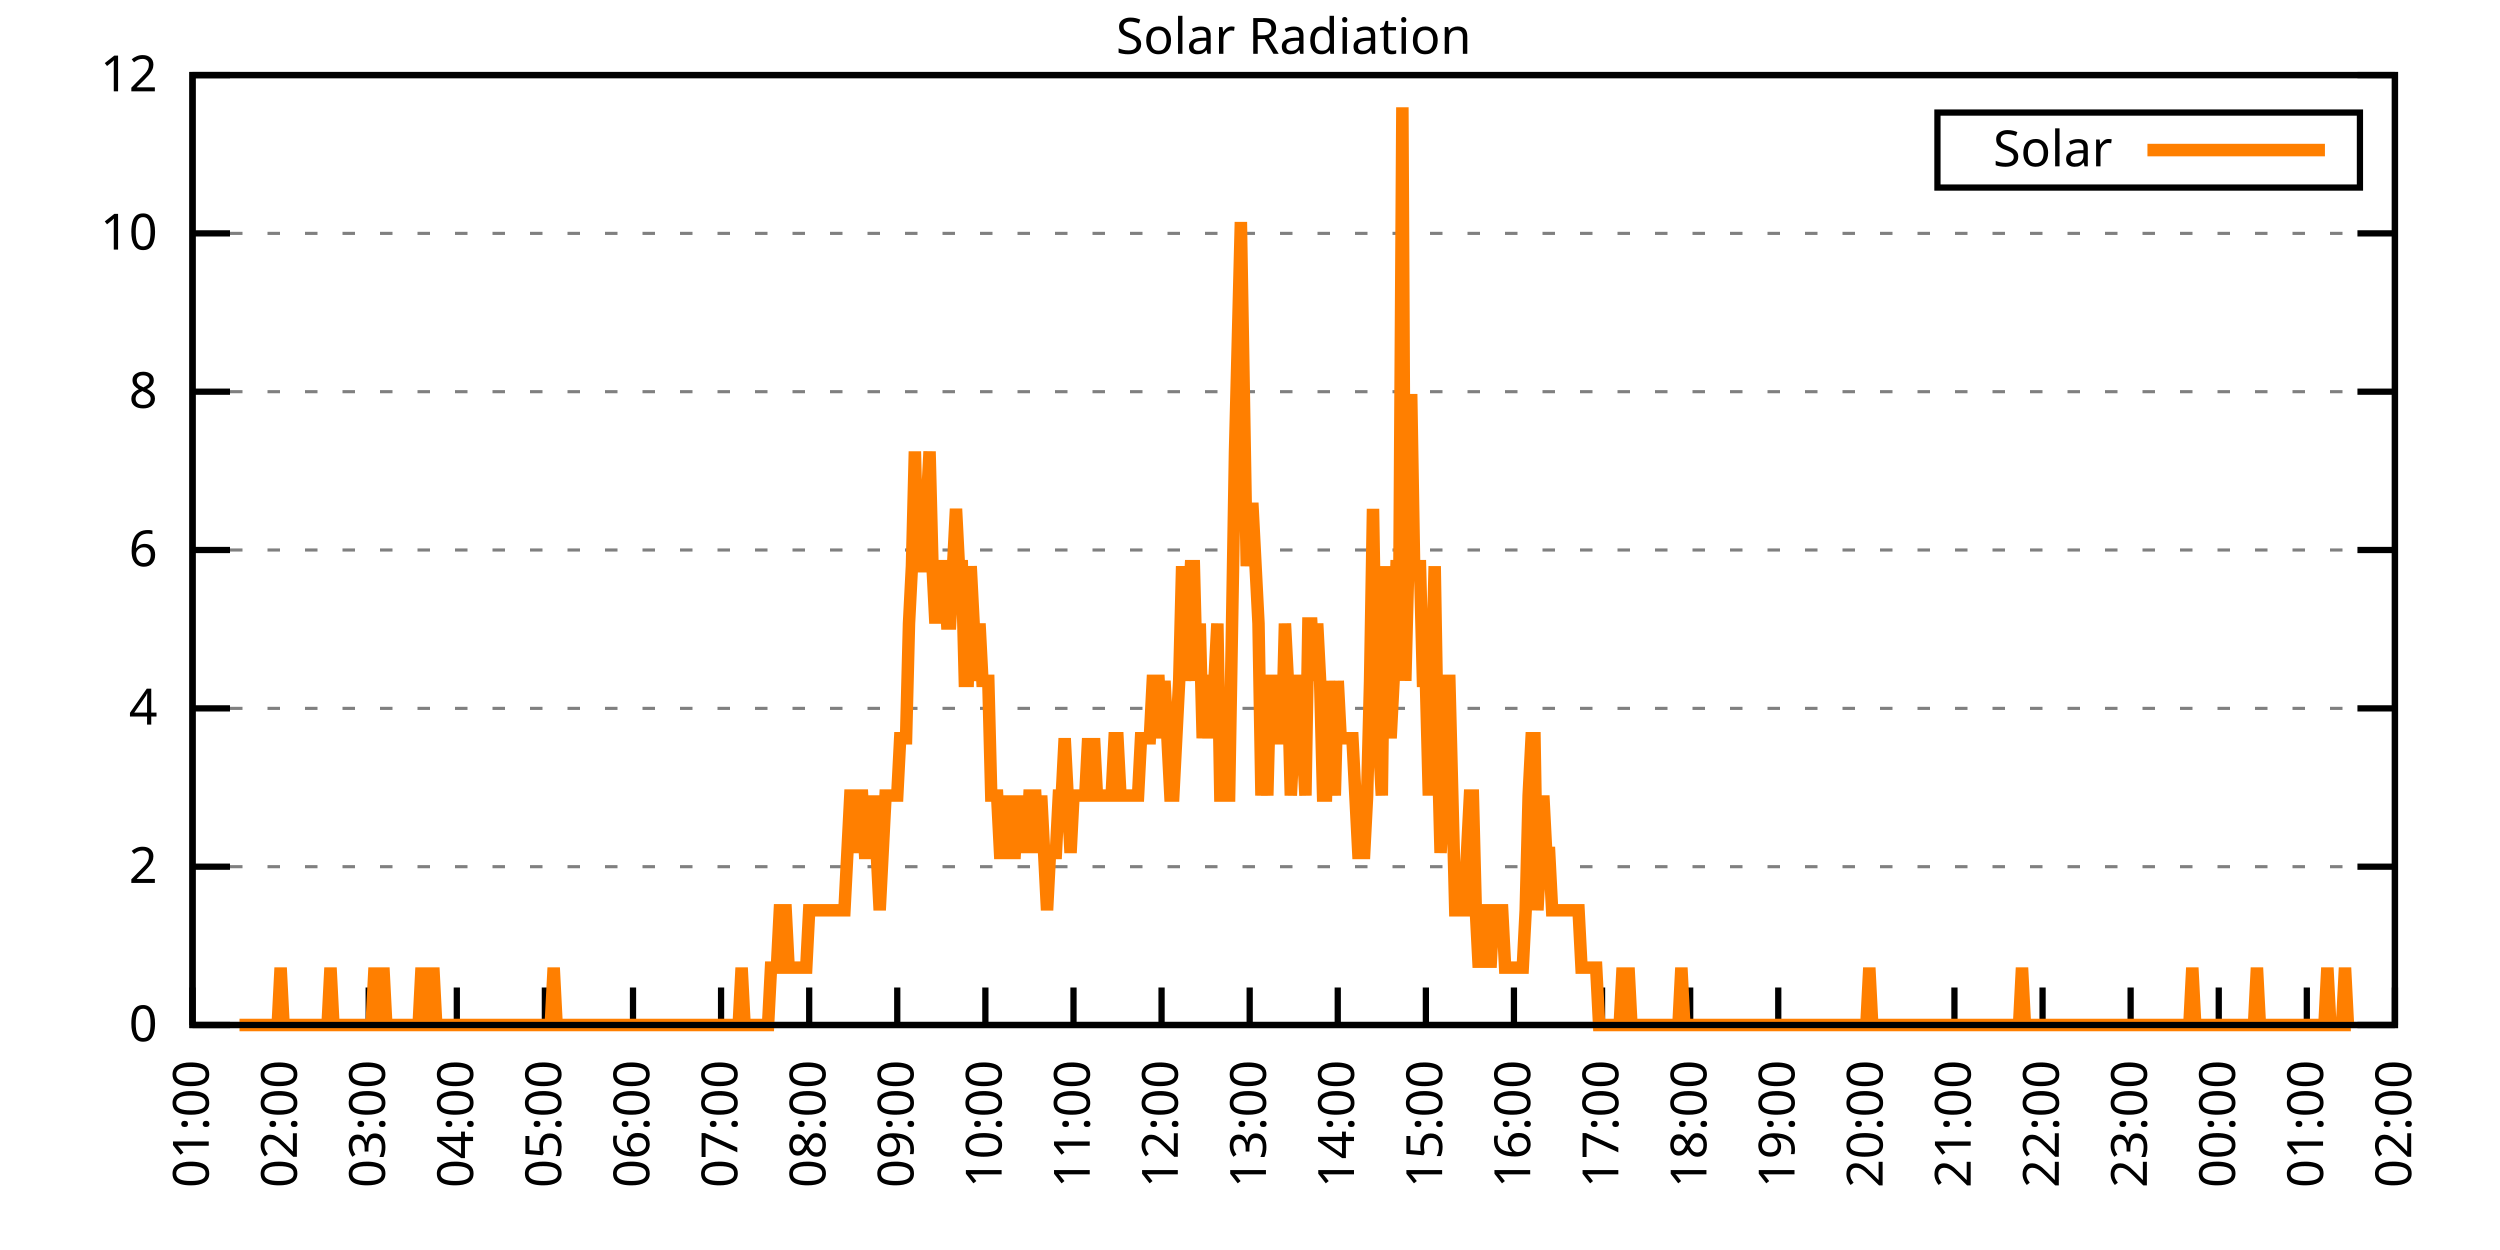
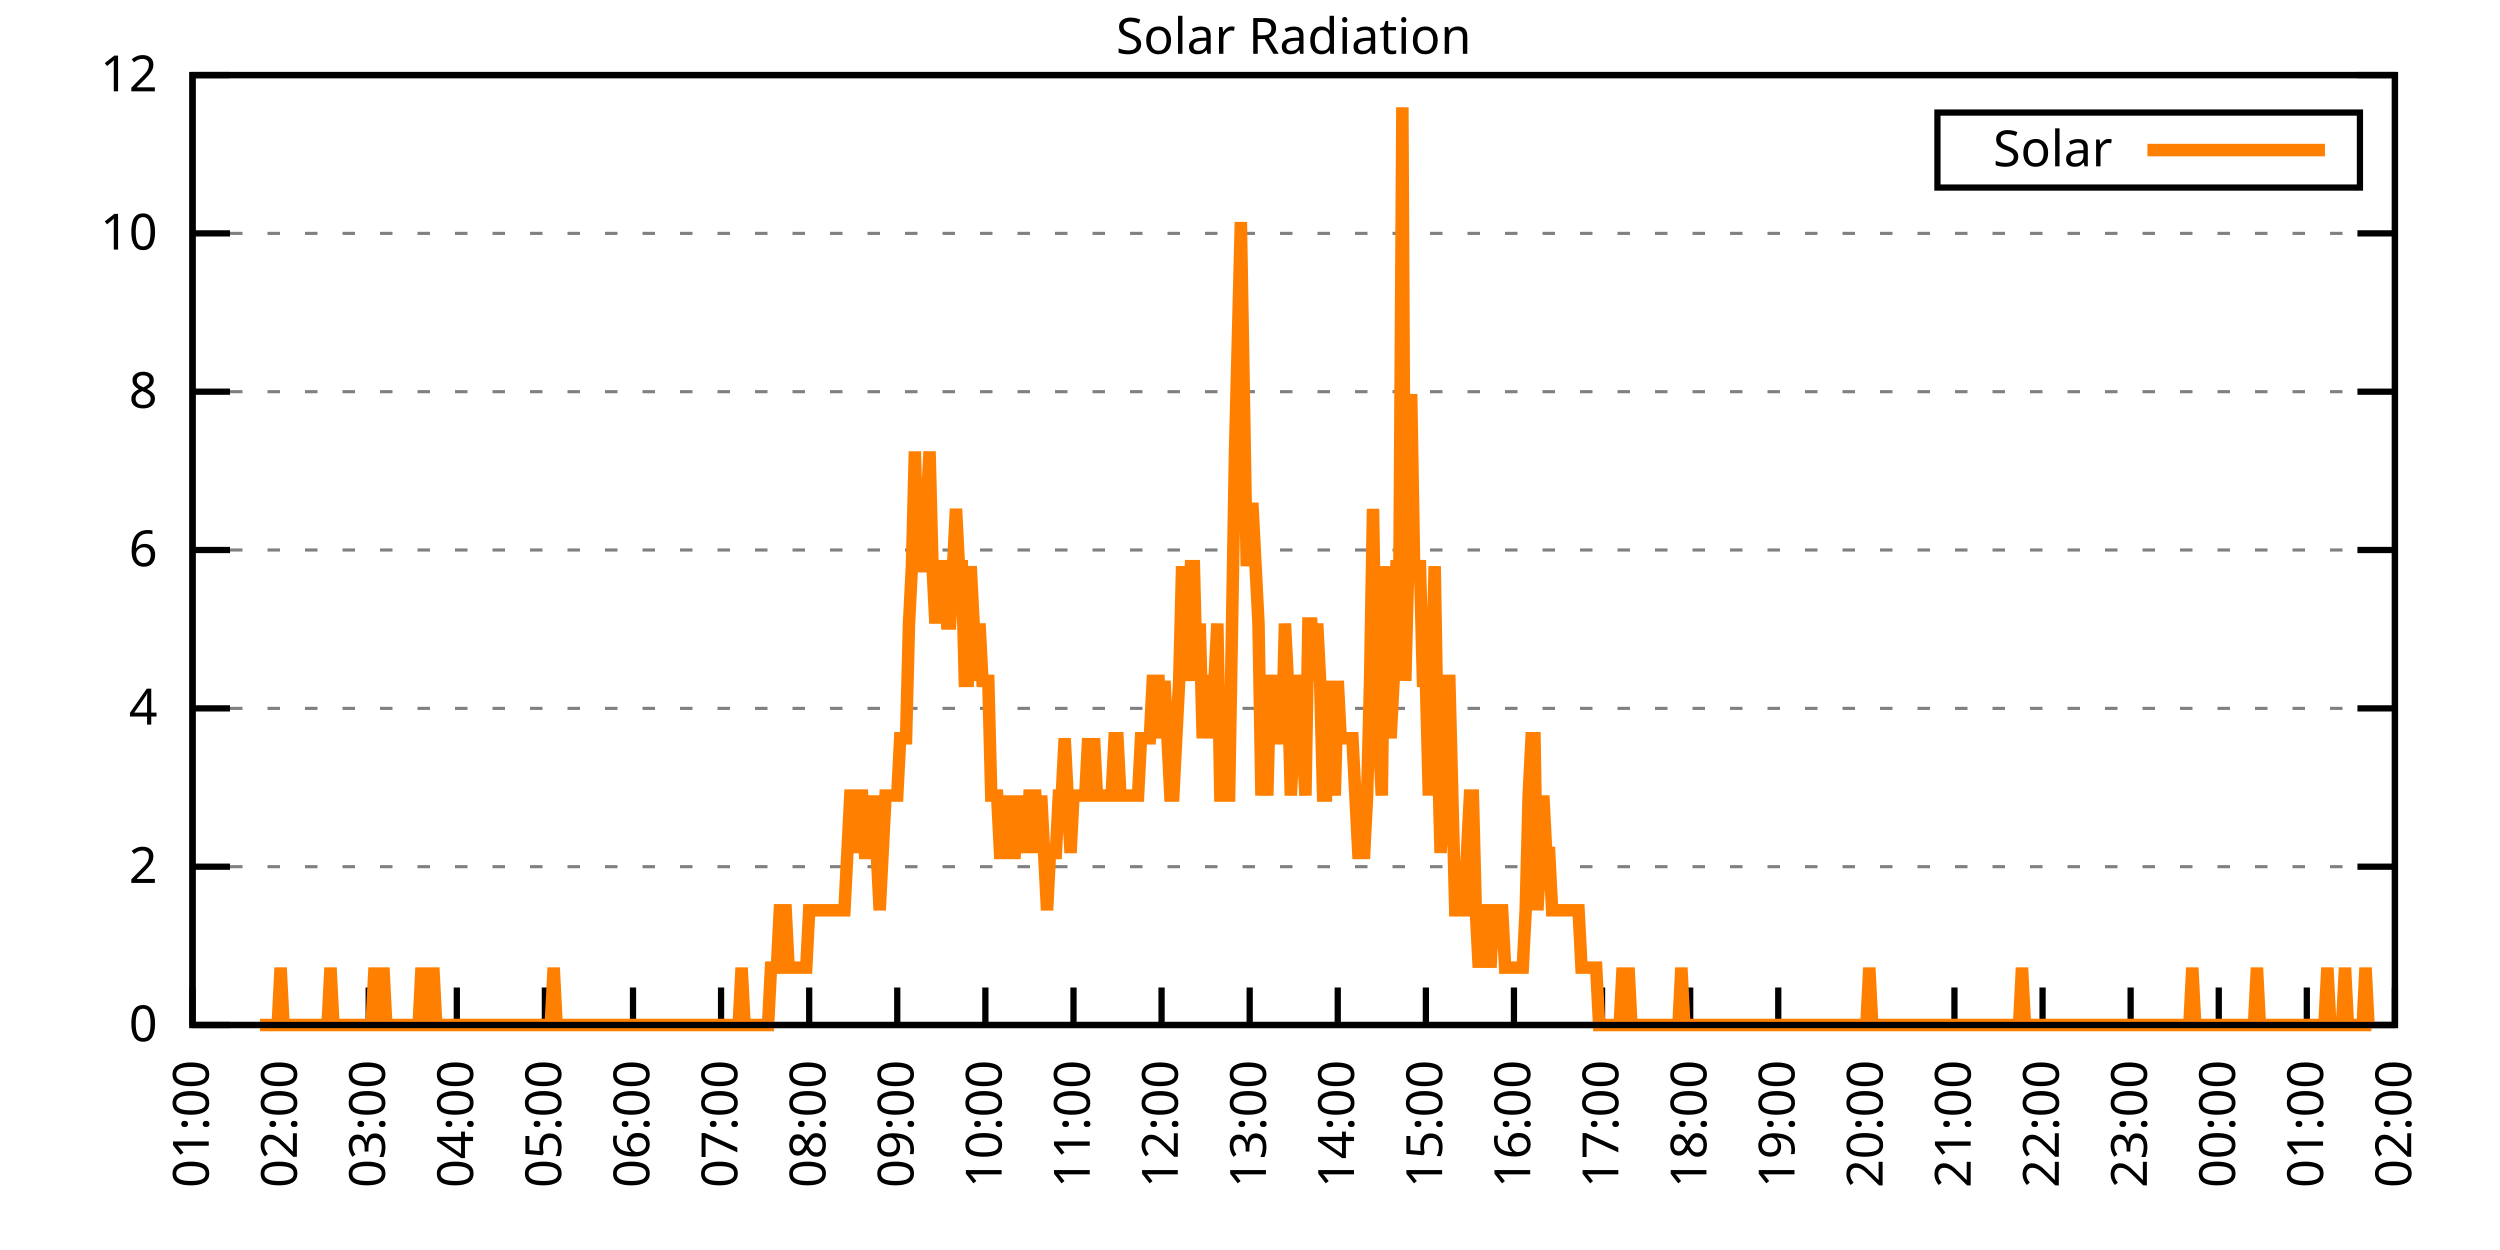
<svg xmlns="http://www.w3.org/2000/svg" xmlns:xlink="http://www.w3.org/1999/xlink" width="400" height="200" viewBox="0 0 400 200">
  <g id="gnuplot_canvas">
    <rect x="0" y="0" width="400" height="200" fill="none" />
    <defs>
      <circle id="gpDot" r="0.5" stroke-width="0.5" stroke="currentColor" />
      <path id="gpPt0" stroke-width="0.333" stroke="currentColor" d="M-1,0 h2 M0,-1 v2" />
      <path id="gpPt1" stroke-width="0.333" stroke="currentColor" d="M-1,-1 L1,1 M1,-1 L-1,1" />
      <path id="gpPt2" stroke-width="0.333" stroke="currentColor" d="M-1,0 L1,0 M0,-1 L0,1 M-1,-1 L1,1 M-1,1 L1,-1" />
      <rect id="gpPt3" stroke-width="0.333" stroke="currentColor" x="-1" y="-1" width="2" height="2" />
      <rect id="gpPt4" stroke-width="0.333" stroke="currentColor" fill="currentColor" x="-1" y="-1" width="2" height="2" />
      <circle id="gpPt5" stroke-width="0.333" stroke="currentColor" cx="0" cy="0" r="1" />
      <use xlink:href="#gpPt5" id="gpPt6" fill="currentColor" stroke="none" />
      <path id="gpPt7" stroke-width="0.333" stroke="currentColor" d="M0,-1.33 L-1.33,0.67 L1.33,0.67 z" />
      <use xlink:href="#gpPt7" id="gpPt8" fill="currentColor" stroke="none" />
      <use xlink:href="#gpPt7" id="gpPt9" stroke="currentColor" transform="rotate(180)" />
      <use xlink:href="#gpPt9" id="gpPt10" fill="currentColor" stroke="none" />
      <use xlink:href="#gpPt3" id="gpPt11" stroke="currentColor" transform="rotate(45)" />
      <use xlink:href="#gpPt11" id="gpPt12" fill="currentColor" stroke="none" />
      <path id="gpPt13" stroke-width="0.333" stroke="currentColor" d="M0,1.330 L1.265,0.411 L0.782,-1.067 L-0.782,-1.076 L-1.265,0.411 z" />
      <use xlink:href="#gpPt13" id="gpPt14" fill="currentColor" stroke="none" />
      <filter id="textbox" filterUnits="objectBoundingBox" x="0" y="0" height="1" width="1">
        <feFlood flood-color="white" flood-opacity="1" result="bgnd" />
        <feComposite in="SourceGraphic" in2="bgnd" operator="atop" />
      </filter>
      <filter id="greybox" filterUnits="objectBoundingBox" x="0" y="0" height="1" width="1">
        <feFlood flood-color="lightgrey" flood-opacity="1" result="grey" />
        <feComposite in="SourceGraphic" in2="grey" operator="atop" />
      </filter>
    </defs>
    <g fill="none" color="white" stroke="currentColor" stroke-width="1.00" stroke-linecap="butt" stroke-linejoin="miter">
</g>
    <g fill="none" color="black" stroke="currentColor" stroke-width="1.00" stroke-linecap="butt" stroke-linejoin="miter">
      <g stroke="none" shape-rendering="crispEdges">
        <polygon fill="rgb(255, 255, 255)" points="30.80,164.00 383.18,164.00 383.18,12.02 30.80,12.02 " />
      </g>
    </g>
    <g fill="none" color="black" stroke="currentColor" stroke-width="1.00" stroke-linecap="butt" stroke-linejoin="miter">
</g>
    <g fill="none" color="black" stroke="black" stroke-width="0.50" stroke-linecap="butt" stroke-linejoin="miter">
</g>
    <g fill="none" color="gray" stroke="currentColor" stroke-width="0.50" stroke-linecap="butt" stroke-linejoin="miter">
      <path stroke="gray" stroke-dasharray="2,4" class="gridline" d="M30.80,164.00 L383.19,164.00  " />
    </g>
    <g fill="none" color="gray" stroke="gray" stroke-width="1.00" stroke-linecap="butt" stroke-linejoin="miter">
</g>
    <g fill="none" color="black" stroke="currentColor" stroke-width="1.00" stroke-linecap="butt" stroke-linejoin="miter">
      <path stroke="black" d="M30.80,164.00 L36.80,164.00 M383.19,164.00 L377.19,164.00  " />
      <g transform="translate(25.20,166.60)" stroke="none" fill="black" font-family="Sans" font-size="8.00" text-anchor="end">
        <text>
          <tspan font-family="Sans"> 0</tspan>
        </text>
      </g>
    </g>
    <g fill="none" color="black" stroke="currentColor" stroke-width="1.00" stroke-linecap="butt" stroke-linejoin="miter">
</g>
    <g fill="none" color="black" stroke="black" stroke-width="0.50" stroke-linecap="butt" stroke-linejoin="miter">
</g>
    <g fill="none" color="gray" stroke="currentColor" stroke-width="0.50" stroke-linecap="butt" stroke-linejoin="miter">
      <path stroke="gray" stroke-dasharray="2,4" class="gridline" d="M30.80,138.67 L383.19,138.67  " />
    </g>
    <g fill="none" color="gray" stroke="gray" stroke-width="1.00" stroke-linecap="butt" stroke-linejoin="miter">
</g>
    <g fill="none" color="black" stroke="currentColor" stroke-width="1.00" stroke-linecap="butt" stroke-linejoin="miter">
      <path stroke="black" d="M30.80,138.67 L36.80,138.67 M383.19,138.67 L377.19,138.67  " />
      <g transform="translate(25.20,141.27)" stroke="none" fill="black" font-family="Sans" font-size="8.00" text-anchor="end">
        <text>
          <tspan font-family="Sans"> 2</tspan>
        </text>
      </g>
    </g>
    <g fill="none" color="black" stroke="currentColor" stroke-width="1.00" stroke-linecap="butt" stroke-linejoin="miter">
</g>
    <g fill="none" color="black" stroke="black" stroke-width="0.50" stroke-linecap="butt" stroke-linejoin="miter">
</g>
    <g fill="none" color="gray" stroke="currentColor" stroke-width="0.50" stroke-linecap="butt" stroke-linejoin="miter">
      <path stroke="gray" stroke-dasharray="2,4" class="gridline" d="M30.80,113.34 L383.19,113.34  " />
    </g>
    <g fill="none" color="gray" stroke="gray" stroke-width="1.00" stroke-linecap="butt" stroke-linejoin="miter">
</g>
    <g fill="none" color="black" stroke="currentColor" stroke-width="1.00" stroke-linecap="butt" stroke-linejoin="miter">
      <path stroke="black" d="M30.80,113.34 L36.80,113.34 M383.19,113.34 L377.19,113.34  " />
      <g transform="translate(25.20,115.94)" stroke="none" fill="black" font-family="Sans" font-size="8.00" text-anchor="end">
        <text>
          <tspan font-family="Sans"> 4</tspan>
        </text>
      </g>
    </g>
    <g fill="none" color="black" stroke="currentColor" stroke-width="1.00" stroke-linecap="butt" stroke-linejoin="miter">
</g>
    <g fill="none" color="black" stroke="black" stroke-width="0.50" stroke-linecap="butt" stroke-linejoin="miter">
</g>
    <g fill="none" color="gray" stroke="currentColor" stroke-width="0.50" stroke-linecap="butt" stroke-linejoin="miter">
      <path stroke="gray" stroke-dasharray="2,4" class="gridline" d="M30.80,88.00 L383.19,88.00  " />
    </g>
    <g fill="none" color="gray" stroke="gray" stroke-width="1.00" stroke-linecap="butt" stroke-linejoin="miter">
</g>
    <g fill="none" color="black" stroke="currentColor" stroke-width="1.00" stroke-linecap="butt" stroke-linejoin="miter">
      <path stroke="black" d="M30.80,88.00 L36.80,88.00 M383.19,88.00 L377.19,88.00  " />
      <g transform="translate(25.20,90.60)" stroke="none" fill="black" font-family="Sans" font-size="8.00" text-anchor="end">
        <text>
          <tspan font-family="Sans"> 6</tspan>
        </text>
      </g>
    </g>
    <g fill="none" color="black" stroke="currentColor" stroke-width="1.00" stroke-linecap="butt" stroke-linejoin="miter">
</g>
    <g fill="none" color="black" stroke="black" stroke-width="0.50" stroke-linecap="butt" stroke-linejoin="miter">
</g>
    <g fill="none" color="gray" stroke="currentColor" stroke-width="0.50" stroke-linecap="butt" stroke-linejoin="miter">
      <path stroke="gray" stroke-dasharray="2,4" class="gridline" d="M30.80,62.67 L383.19,62.67  " />
    </g>
    <g fill="none" color="gray" stroke="gray" stroke-width="1.00" stroke-linecap="butt" stroke-linejoin="miter">
</g>
    <g fill="none" color="black" stroke="currentColor" stroke-width="1.00" stroke-linecap="butt" stroke-linejoin="miter">
      <path stroke="black" d="M30.80,62.67 L36.80,62.67 M383.19,62.67 L377.19,62.67  " />
      <g transform="translate(25.20,65.27)" stroke="none" fill="black" font-family="Sans" font-size="8.00" text-anchor="end">
        <text>
          <tspan font-family="Sans"> 8</tspan>
        </text>
      </g>
    </g>
    <g fill="none" color="black" stroke="currentColor" stroke-width="1.00" stroke-linecap="butt" stroke-linejoin="miter">
</g>
    <g fill="none" color="black" stroke="black" stroke-width="0.50" stroke-linecap="butt" stroke-linejoin="miter">
</g>
    <g fill="none" color="gray" stroke="currentColor" stroke-width="0.50" stroke-linecap="butt" stroke-linejoin="miter">
      <path stroke="gray" stroke-dasharray="2,4" class="gridline" d="M30.80,37.34 L383.19,37.34  " />
    </g>
    <g fill="none" color="gray" stroke="gray" stroke-width="1.00" stroke-linecap="butt" stroke-linejoin="miter">
</g>
    <g fill="none" color="black" stroke="currentColor" stroke-width="1.00" stroke-linecap="butt" stroke-linejoin="miter">
      <path stroke="black" d="M30.80,37.34 L36.80,37.34 M383.19,37.34 L377.19,37.34  " />
      <g transform="translate(25.20,39.94)" stroke="none" fill="black" font-family="Sans" font-size="8.00" text-anchor="end">
        <text>
          <tspan font-family="Sans"> 10</tspan>
        </text>
      </g>
    </g>
    <g fill="none" color="black" stroke="currentColor" stroke-width="1.00" stroke-linecap="butt" stroke-linejoin="miter">
</g>
    <g fill="none" color="black" stroke="black" stroke-width="0.50" stroke-linecap="butt" stroke-linejoin="miter">
</g>
    <g fill="none" color="gray" stroke="currentColor" stroke-width="0.50" stroke-linecap="butt" stroke-linejoin="miter">
      <path stroke="gray" stroke-dasharray="2,4" class="gridline" d="M30.80,12.01 L383.19,12.01  " />
    </g>
    <g fill="none" color="gray" stroke="gray" stroke-width="1.00" stroke-linecap="butt" stroke-linejoin="miter">
</g>
    <g fill="none" color="black" stroke="currentColor" stroke-width="1.00" stroke-linecap="butt" stroke-linejoin="miter">
      <path stroke="black" d="M30.80,12.01 L36.80,12.01 M383.19,12.01 L377.19,12.01  " />
      <g transform="translate(25.20,14.61)" stroke="none" fill="black" font-family="Sans" font-size="8.00" text-anchor="end">
        <text>
          <tspan font-family="Sans"> 12</tspan>
        </text>
      </g>
    </g>
    <g fill="none" color="black" stroke="currentColor" stroke-width="1.00" stroke-linecap="butt" stroke-linejoin="miter">
      <path stroke="black" d="M30.80,164.00 L30.80,158.00  " />
      <g transform="translate(33.40,169.60) rotate(270.00)" stroke="none" fill="black" font-family="Sans" font-size="8.00" text-anchor="end">
        <text>
          <tspan font-family="Sans">01:00</tspan>
        </text>
      </g>
    </g>
    <g fill="none" color="black" stroke="currentColor" stroke-width="1.00" stroke-linecap="butt" stroke-linejoin="miter">
      <path stroke="black" d="M44.90,164.00 L44.90,158.00  " />
      <g transform="translate(47.50,169.60) rotate(270.00)" stroke="none" fill="black" font-family="Sans" font-size="8.00" text-anchor="end">
        <text>
          <tspan font-family="Sans">02:00</tspan>
        </text>
      </g>
    </g>
    <g fill="none" color="black" stroke="currentColor" stroke-width="1.00" stroke-linecap="butt" stroke-linejoin="miter">
      <path stroke="black" d="M58.99,164.00 L58.99,158.00  " />
      <g transform="translate(61.59,169.60) rotate(270.00)" stroke="none" fill="black" font-family="Sans" font-size="8.00" text-anchor="end">
        <text>
          <tspan font-family="Sans">03:00</tspan>
        </text>
      </g>
    </g>
    <g fill="none" color="black" stroke="currentColor" stroke-width="1.00" stroke-linecap="butt" stroke-linejoin="miter">
      <path stroke="black" d="M73.09,164.00 L73.09,158.00  " />
      <g transform="translate(75.69,169.60) rotate(270.00)" stroke="none" fill="black" font-family="Sans" font-size="8.00" text-anchor="end">
        <text>
          <tspan font-family="Sans">04:00</tspan>
        </text>
      </g>
    </g>
    <g fill="none" color="black" stroke="currentColor" stroke-width="1.00" stroke-linecap="butt" stroke-linejoin="miter">
      <path stroke="black" d="M87.18,164.00 L87.18,158.00  " />
      <g transform="translate(89.78,169.60) rotate(270.00)" stroke="none" fill="black" font-family="Sans" font-size="8.00" text-anchor="end">
        <text>
          <tspan font-family="Sans">05:00</tspan>
        </text>
      </g>
    </g>
    <g fill="none" color="black" stroke="currentColor" stroke-width="1.00" stroke-linecap="butt" stroke-linejoin="miter">
      <path stroke="black" d="M101.28,164.00 L101.28,158.00  " />
      <g transform="translate(103.88,169.60) rotate(270.00)" stroke="none" fill="black" font-family="Sans" font-size="8.00" text-anchor="end">
        <text>
          <tspan font-family="Sans">06:00</tspan>
        </text>
      </g>
    </g>
    <g fill="none" color="black" stroke="currentColor" stroke-width="1.00" stroke-linecap="butt" stroke-linejoin="miter">
      <path stroke="black" d="M115.37,164.00 L115.37,158.00  " />
      <g transform="translate(117.97,169.60) rotate(270.00)" stroke="none" fill="black" font-family="Sans" font-size="8.00" text-anchor="end">
        <text>
          <tspan font-family="Sans">07:00</tspan>
        </text>
      </g>
    </g>
    <g fill="none" color="black" stroke="currentColor" stroke-width="1.00" stroke-linecap="butt" stroke-linejoin="miter">
      <path stroke="black" d="M129.47,164.00 L129.47,158.00  " />
      <g transform="translate(132.07,169.60) rotate(270.00)" stroke="none" fill="black" font-family="Sans" font-size="8.00" text-anchor="end">
        <text>
          <tspan font-family="Sans">08:00</tspan>
        </text>
      </g>
    </g>
    <g fill="none" color="black" stroke="currentColor" stroke-width="1.00" stroke-linecap="butt" stroke-linejoin="miter">
      <path stroke="black" d="M143.56,164.00 L143.56,158.00  " />
      <g transform="translate(146.16,169.60) rotate(270.00)" stroke="none" fill="black" font-family="Sans" font-size="8.00" text-anchor="end">
        <text>
          <tspan font-family="Sans">09:00</tspan>
        </text>
      </g>
    </g>
    <g fill="none" color="black" stroke="currentColor" stroke-width="1.00" stroke-linecap="butt" stroke-linejoin="miter">
      <path stroke="black" d="M157.66,164.00 L157.66,158.00  " />
      <g transform="translate(160.26,169.60) rotate(270.00)" stroke="none" fill="black" font-family="Sans" font-size="8.00" text-anchor="end">
        <text>
          <tspan font-family="Sans">10:00</tspan>
        </text>
      </g>
    </g>
    <g fill="none" color="black" stroke="currentColor" stroke-width="1.00" stroke-linecap="butt" stroke-linejoin="miter">
      <path stroke="black" d="M171.76,164.00 L171.76,158.00  " />
      <g transform="translate(174.36,169.60) rotate(270.00)" stroke="none" fill="black" font-family="Sans" font-size="8.00" text-anchor="end">
        <text>
          <tspan font-family="Sans">11:00</tspan>
        </text>
      </g>
    </g>
    <g fill="none" color="black" stroke="currentColor" stroke-width="1.00" stroke-linecap="butt" stroke-linejoin="miter">
      <path stroke="black" d="M185.85,164.00 L185.85,158.00  " />
      <g transform="translate(188.45,169.60) rotate(270.00)" stroke="none" fill="black" font-family="Sans" font-size="8.00" text-anchor="end">
        <text>
          <tspan font-family="Sans">12:00</tspan>
        </text>
      </g>
    </g>
    <g fill="none" color="black" stroke="currentColor" stroke-width="1.00" stroke-linecap="butt" stroke-linejoin="miter">
      <path stroke="black" d="M199.95,164.00 L199.95,158.00  " />
      <g transform="translate(202.55,169.60) rotate(270.00)" stroke="none" fill="black" font-family="Sans" font-size="8.00" text-anchor="end">
        <text>
          <tspan font-family="Sans">13:00</tspan>
        </text>
      </g>
    </g>
    <g fill="none" color="black" stroke="currentColor" stroke-width="1.00" stroke-linecap="butt" stroke-linejoin="miter">
      <path stroke="black" d="M214.04,164.00 L214.04,158.00  " />
      <g transform="translate(216.64,169.60) rotate(270.00)" stroke="none" fill="black" font-family="Sans" font-size="8.00" text-anchor="end">
        <text>
          <tspan font-family="Sans">14:00</tspan>
        </text>
      </g>
    </g>
    <g fill="none" color="black" stroke="currentColor" stroke-width="1.00" stroke-linecap="butt" stroke-linejoin="miter">
      <path stroke="black" d="M228.14,164.00 L228.14,158.00  " />
      <g transform="translate(230.74,169.60) rotate(270.00)" stroke="none" fill="black" font-family="Sans" font-size="8.00" text-anchor="end">
        <text>
          <tspan font-family="Sans">15:00</tspan>
        </text>
      </g>
    </g>
    <g fill="none" color="black" stroke="currentColor" stroke-width="1.00" stroke-linecap="butt" stroke-linejoin="miter">
      <path stroke="black" d="M242.23,164.00 L242.23,158.00  " />
      <g transform="translate(244.83,169.60) rotate(270.00)" stroke="none" fill="black" font-family="Sans" font-size="8.00" text-anchor="end">
        <text>
          <tspan font-family="Sans">16:00</tspan>
        </text>
      </g>
    </g>
    <g fill="none" color="black" stroke="currentColor" stroke-width="1.00" stroke-linecap="butt" stroke-linejoin="miter">
      <path stroke="black" d="M256.33,164.00 L256.33,158.00  " />
      <g transform="translate(258.93,169.60) rotate(270.00)" stroke="none" fill="black" font-family="Sans" font-size="8.00" text-anchor="end">
        <text>
          <tspan font-family="Sans">17:00</tspan>
        </text>
      </g>
    </g>
    <g fill="none" color="black" stroke="currentColor" stroke-width="1.00" stroke-linecap="butt" stroke-linejoin="miter">
      <path stroke="black" d="M270.43,164.00 L270.43,158.00  " />
      <g transform="translate(273.03,169.60) rotate(270.00)" stroke="none" fill="black" font-family="Sans" font-size="8.00" text-anchor="end">
        <text>
          <tspan font-family="Sans">18:00</tspan>
        </text>
      </g>
    </g>
    <g fill="none" color="black" stroke="currentColor" stroke-width="1.00" stroke-linecap="butt" stroke-linejoin="miter">
      <path stroke="black" d="M284.52,164.00 L284.52,158.00  " />
      <g transform="translate(287.12,169.60) rotate(270.00)" stroke="none" fill="black" font-family="Sans" font-size="8.00" text-anchor="end">
        <text>
          <tspan font-family="Sans">19:00</tspan>
        </text>
      </g>
    </g>
    <g fill="none" color="black" stroke="currentColor" stroke-width="1.00" stroke-linecap="butt" stroke-linejoin="miter">
      <path stroke="black" d="M298.62,164.00 L298.62,158.00  " />
      <g transform="translate(301.22,169.60) rotate(270.00)" stroke="none" fill="black" font-family="Sans" font-size="8.00" text-anchor="end">
        <text>
          <tspan font-family="Sans">20:00</tspan>
        </text>
      </g>
    </g>
    <g fill="none" color="black" stroke="currentColor" stroke-width="1.00" stroke-linecap="butt" stroke-linejoin="miter">
      <path stroke="black" d="M312.71,164.00 L312.71,158.00  " />
      <g transform="translate(315.31,169.60) rotate(270.00)" stroke="none" fill="black" font-family="Sans" font-size="8.00" text-anchor="end">
        <text>
          <tspan font-family="Sans">21:00</tspan>
        </text>
      </g>
    </g>
    <g fill="none" color="black" stroke="currentColor" stroke-width="1.00" stroke-linecap="butt" stroke-linejoin="miter">
      <path stroke="black" d="M326.81,164.00 L326.81,158.00  " />
      <g transform="translate(329.41,169.60) rotate(270.00)" stroke="none" fill="black" font-family="Sans" font-size="8.00" text-anchor="end">
        <text>
          <tspan font-family="Sans">22:00</tspan>
        </text>
      </g>
    </g>
    <g fill="none" color="black" stroke="currentColor" stroke-width="1.00" stroke-linecap="butt" stroke-linejoin="miter">
      <path stroke="black" d="M340.90,164.00 L340.90,158.00  " />
      <g transform="translate(343.50,169.60) rotate(270.00)" stroke="none" fill="black" font-family="Sans" font-size="8.00" text-anchor="end">
        <text>
          <tspan font-family="Sans">23:00</tspan>
        </text>
      </g>
    </g>
    <g fill="none" color="black" stroke="currentColor" stroke-width="1.00" stroke-linecap="butt" stroke-linejoin="miter">
      <path stroke="black" d="M355.00,164.00 L355.00,158.00  " />
      <g transform="translate(357.60,169.60) rotate(270.00)" stroke="none" fill="black" font-family="Sans" font-size="8.00" text-anchor="end">
        <text>
          <tspan font-family="Sans">00:00</tspan>
        </text>
      </g>
    </g>
    <g fill="none" color="black" stroke="currentColor" stroke-width="1.00" stroke-linecap="butt" stroke-linejoin="miter">
      <path stroke="black" d="M369.09,164.00 L369.09,158.00  " />
      <g transform="translate(371.69,169.60) rotate(270.00)" stroke="none" fill="black" font-family="Sans" font-size="8.00" text-anchor="end">
        <text>
          <tspan font-family="Sans">01:00</tspan>
        </text>
      </g>
    </g>
    <g fill="none" color="black" stroke="currentColor" stroke-width="1.00" stroke-linecap="butt" stroke-linejoin="miter">
      <path stroke="black" d="M383.19,164.00 L383.19,158.00  " />
      <g transform="translate(385.79,169.60) rotate(270.00)" stroke="none" fill="black" font-family="Sans" font-size="8.00" text-anchor="end">
        <text>
          <tspan font-family="Sans">02:00</tspan>
        </text>
      </g>
    </g>
    <g fill="none" color="black" stroke="currentColor" stroke-width="1.00" stroke-linecap="butt" stroke-linejoin="miter">
</g>
    <g fill="none" color="black" stroke="currentColor" stroke-width="1.00" stroke-linecap="butt" stroke-linejoin="miter">
      <path stroke="black" d="M30.80,12.01 L30.80,164.00 L383.19,164.00 L383.19,12.01 L30.80,12.01 Z  " />
    </g>
    <g fill="none" color="black" stroke="currentColor" stroke-width="1.00" stroke-linecap="butt" stroke-linejoin="miter">
</g>
    <g fill="none" color="black" stroke="currentColor" stroke-width="1.00" stroke-linecap="butt" stroke-linejoin="miter">
      <path stroke="black" d="M309.99,30.01 L309.99,18.01 L377.59,18.01 L377.59,30.01 L309.99,30.01 Z  " />
    </g>
    <g id="Solar_Radiation_plot_1">
      <g fill="none" color="white" stroke="black" stroke-width="2.00" stroke-linecap="butt" stroke-linejoin="miter">
</g>
      <g fill="none" color="black" stroke="currentColor" stroke-width="2.00" stroke-linecap="butt" stroke-linejoin="miter">
        <g transform="translate(337.99,26.61)" stroke="none" fill="black" font-family="Sans" font-size="8.00" text-anchor="end">
          <text>
            <tspan font-family="Sans">Solar</tspan>
          </text>
        </g>
      </g>
      <g fill="none" color="black" stroke="currentColor" stroke-width="2.00" stroke-linecap="butt" stroke-linejoin="miter">
-         <path stroke="rgb(255, 127,   0)" d="M343.59,24.01 L371.99,24.01 M38.32,164.00 L38.79,164.00 L39.26,164.00 L39.73,164.00 L40.20,164.00 L40.67,164.00   L41.14,164.00 L41.61,164.00 L42.08,164.00 L42.55,164.00 L43.02,164.00 L43.49,164.00 L43.96,164.00 L44.43,164.00   L44.90,154.82 L45.37,164.00 L45.84,164.00 L46.31,164.00 L46.78,164.00 L47.24,164.00 L47.71,164.00 L48.18,164.00   L48.65,164.00 L49.12,164.00 L49.59,164.00 L50.06,164.00 L50.53,164.00 L51.00,164.00 L51.47,164.00 L51.94,164.00   L52.41,164.00 L52.88,154.82 L53.35,164.00 L53.82,164.00 L54.29,164.00 L54.76,164.00 L55.23,164.00 L55.70,164.00   L56.17,164.00 L56.64,164.00 L57.11,164.00 L57.58,164.00 L58.05,164.00 L58.52,164.00 L58.99,164.00 L59.46,164.00   L59.93,154.82 L60.40,164.00 L60.87,164.00 L61.34,154.82 L61.81,164.00 L62.28,164.00 L62.75,164.00 L63.22,164.00   L63.69,164.00 L64.16,164.00 L64.63,164.00 L65.10,164.00 L65.57,164.00 L66.04,164.00 L66.51,164.00 L66.98,164.00   L67.45,154.82 L67.92,164.00 L68.39,164.00 L68.86,164.00 L69.33,154.82 L69.80,164.00 L70.27,164.00 L70.74,164.00   L71.21,164.00 L71.68,164.00 L72.15,164.00 L72.62,164.00 L73.09,164.00 L73.56,164.00 L74.03,164.00 L74.50,164.00   L74.97,164.00 L75.44,164.00 L75.91,164.00 L76.38,164.00 L76.85,164.00 L77.32,164.00 L77.79,164.00 L78.26,164.00   L78.73,164.00 L79.19,164.00 L79.66,164.00 L80.13,164.00 L80.60,164.00 L81.07,164.00 L81.54,164.00 L82.01,164.00   L82.48,164.00 L82.95,164.00 L83.42,164.00 L83.89,164.00 L84.36,164.00 L84.83,164.00 L85.30,164.00 L85.77,164.00   L86.24,164.00 L86.71,164.00 L87.18,164.00 L87.65,164.00 L88.12,164.00 L88.59,154.82 L89.06,164.00 L89.53,164.00   L90.00,164.00 L90.47,164.00 L90.94,164.00 L91.41,164.00 L91.88,164.00 L92.35,164.00 L92.82,164.00 L93.29,164.00   L93.76,164.00 L94.23,164.00 L94.70,164.00 L95.17,164.00 L95.64,164.00 L96.11,164.00 L96.58,164.00 L97.05,164.00   L97.52,164.00 L97.99,164.00 L98.46,164.00 L98.93,164.00 L99.40,164.00 L99.87,164.00 L100.34,164.00 L100.81,164.00   L101.28,164.00 L101.75,164.00 L102.22,164.00 L102.69,164.00 L103.16,164.00 L103.63,164.00 L104.10,164.00 L104.57,164.00   L105.04,164.00 L105.51,164.00 L105.98,164.00 L106.45,164.00 L106.92,164.00 L107.39,164.00 L107.86,164.00 L108.33,164.00   L108.80,164.00 L109.27,164.00 L109.74,164.00 L110.21,164.00 L110.68,164.00 L111.14,164.00 L111.61,164.00 L112.08,164.00   L112.55,164.00 L113.02,164.00 L113.49,164.00 L113.96,164.00 L114.43,164.00 L114.90,164.00 L115.37,164.00 L115.84,164.00   L116.31,164.00 L116.78,164.00 L117.25,164.00 L117.72,164.00 L118.19,164.00 L118.66,154.82 L119.13,164.00 L119.60,164.00   L120.07,164.00 L120.54,164.00 L121.01,164.00 L121.48,164.00 L121.95,164.00 L122.42,164.00 L122.89,164.00 L123.36,154.82   L123.83,154.82 L124.30,154.82 L124.77,145.65 L125.24,145.65 L125.71,145.65 L126.18,154.82 L126.65,154.82 L127.12,154.82   L127.59,154.82 L128.06,154.82 L128.53,154.82 L129.00,154.82 L129.47,145.65 L129.94,145.65 L130.41,145.65 L130.88,145.65   L131.35,145.65 L131.82,145.65 L132.29,145.65 L132.76,145.65 L133.23,145.65 L133.70,145.65 L134.17,145.65 L134.64,145.65   L135.11,145.65 L135.58,136.47 L136.05,127.29 L136.52,127.29 L136.99,136.47 L137.46,127.29 L137.93,127.29 L138.40,136.47   L138.87,136.47 L139.34,136.47 L139.81,127.29 L140.28,136.47 L140.75,145.65 L141.22,136.47 L141.69,127.29 L142.16,127.29   L142.63,127.29 L143.09,127.29 L143.56,127.29 L144.03,118.12 L144.50,118.12 L144.97,118.12 L145.44,99.76 L145.91,90.59   L146.38,72.23 L146.85,90.59 L147.32,90.59 L147.79,90.59 L148.26,81.41 L148.73,72.23 L149.20,90.59 L149.67,99.76   L150.14,90.59 L150.61,90.59 L151.08,90.59 L151.55,99.76 L152.02,99.76 L152.49,90.59 L152.96,81.41 L153.43,90.59   L153.90,90.59 L154.37,108.94 L154.84,108.94 L155.31,90.59 L155.78,99.76 L156.25,108.94 L156.72,99.76 L157.19,108.94   L157.66,108.94 L158.13,108.94 L158.60,127.29 L159.07,127.29 L159.54,127.29 L160.01,136.47 L160.48,136.47 L160.95,127.29   L161.42,136.47 L161.89,136.47 L162.36,136.47 L162.83,127.29 L163.30,136.47 L163.77,127.29 L164.24,136.47 L164.71,127.29   L165.18,127.29 L165.65,127.29 L166.12,136.47 L166.59,127.29 L167.06,136.47 L167.53,145.65 L168.00,136.47 L168.47,136.47   L168.94,136.47 L169.41,127.29 L169.88,127.29 L170.35,118.12 L170.82,127.29 L171.29,136.47 L171.76,127.29 L172.23,127.29   L172.70,127.29 L173.17,127.29 L173.64,127.29 L174.11,118.12 L174.58,127.29 L175.04,118.12 L175.51,127.29 L175.98,127.29   L176.45,127.29 L176.92,127.29 L177.39,127.29 L177.86,127.29 L178.33,118.12 L178.80,118.12 L179.27,127.29 L179.74,127.29   L180.21,127.29 L180.68,127.29 L181.15,127.29 L181.62,127.29 L182.09,127.29 L182.56,118.12 L183.03,118.12 L183.50,118.12   L183.97,118.12 L184.44,108.94 L184.91,108.94 L185.38,108.94 L185.85,118.12 L186.32,108.94 L186.79,118.12 L187.26,127.29   L187.73,127.29 L188.20,118.12 L188.67,108.94 L189.14,90.59 L189.61,108.94 L190.08,99.76 L190.55,90.59 L191.02,90.59   L191.49,108.94 L191.96,99.76 L192.43,118.12 L192.90,108.94 L193.37,118.12 L193.84,108.94 L194.31,108.94 L194.78,99.76   L195.25,127.29 L195.72,127.29 L196.19,127.29 L196.66,127.29 L197.13,99.76 L197.60,72.23 L198.07,53.88 L198.54,35.52   L199.01,63.05 L199.48,90.59 L199.95,81.41 L200.42,81.41 L200.89,90.59 L201.36,99.76 L201.83,127.29 L202.30,118.12   L202.77,127.29 L203.24,108.94 L203.71,108.94 L204.18,118.12 L204.65,118.12 L205.12,118.12 L205.59,99.76 L206.06,108.94   L206.53,127.29 L207.00,118.12 L207.46,108.94 L207.93,108.94 L208.40,118.12 L208.87,127.29 L209.34,99.76 L209.81,99.76   L210.28,108.94 L210.75,99.76 L211.22,108.94 L211.69,127.29 L212.16,127.29 L212.63,108.94 L213.10,118.12 L213.57,127.29   L214.04,108.94 L214.51,118.12 L214.98,118.12 L215.45,118.12 L215.92,118.12 L216.39,118.12 L216.86,127.29 L217.33,136.47   L217.80,136.47 L218.27,136.47 L218.74,127.29 L219.21,108.94 L219.68,81.41 L220.15,108.94 L220.62,118.12 L221.09,127.29   L221.56,90.59 L222.03,108.94 L222.50,118.12 L222.97,108.94 L223.44,90.59 L223.91,90.59 L224.38,17.17 L224.85,108.94   L225.32,90.59 L225.79,63.05 L226.26,90.59 L226.73,90.59 L227.20,90.59 L227.67,108.94 L228.14,108.94 L228.61,127.29   L229.08,108.94 L229.55,90.59 L230.02,118.12 L230.49,136.47 L230.96,127.29 L231.43,108.94 L231.90,108.94 L232.37,127.29   L232.84,145.65 L233.31,145.65 L233.78,145.65 L234.25,145.65 L234.72,136.47 L235.19,127.29 L235.66,127.29 L236.13,145.65   L236.60,154.82 L237.07,145.65 L237.54,145.65 L238.01,145.65 L238.48,154.82 L238.95,145.65 L239.41,145.65 L239.88,145.65   L240.35,145.65 L240.82,154.82 L241.29,154.82 L241.76,154.82 L242.23,154.82 L242.70,154.82 L243.17,154.82 L243.64,154.82   L244.11,145.65 L244.58,127.29 L245.05,118.12 L245.52,118.12 L245.99,145.65 L246.46,136.47 L246.93,127.29 L247.40,136.47   L247.87,136.47 L248.34,145.65 L248.81,145.65 L249.28,145.65 L249.75,145.65 L250.22,145.65 L250.69,145.65 L251.16,145.65   L251.63,145.65 L252.10,145.65 L252.57,145.65 L253.04,154.82 L253.51,154.82 L253.98,154.82 L254.45,154.82 L254.92,154.82   L255.39,154.82 L255.86,164.00 L256.33,164.00 L256.80,164.00 L257.27,164.00 L257.74,164.00 L258.21,164.00 L258.68,164.00   L259.15,164.00 L259.62,154.82 L260.09,164.00 L260.56,154.82 L261.03,164.00 L261.50,164.00 L261.97,164.00 L262.44,164.00   L262.91,164.00 L263.38,164.00 L263.85,164.00 L264.32,164.00 L264.79,164.00 L265.26,164.00 L265.73,164.00 L266.20,164.00   L266.67,164.00 L267.14,164.00 L267.61,164.00 L268.08,164.00 L268.55,164.00 L269.02,154.82 L269.49,164.00 L269.96,164.00   L270.43,164.00 L270.90,164.00 L271.36,164.00 L271.83,164.00 L272.30,164.00 L272.77,164.00 L273.24,164.00 L273.71,164.00   L274.18,164.00 L274.65,164.00 L275.12,164.00 L275.59,164.00 L276.06,164.00 L276.53,164.00 L277.00,164.00 L277.47,164.00   L277.94,164.00 L278.41,164.00 L278.88,164.00 L279.35,164.00 L279.82,164.00 L280.29,164.00 L280.76,164.00 L281.23,164.00   L281.70,164.00 L282.17,164.00 L282.64,164.00 L283.11,164.00 L283.58,164.00 L284.05,164.00 L284.52,164.00 L284.99,164.00   L285.46,164.00 L285.93,164.00 L286.40,164.00 L286.87,164.00 L287.34,164.00 L287.81,164.00 L288.28,164.00 L288.75,164.00   L289.22,164.00 L289.69,164.00 L290.16,164.00 L290.63,164.00 L291.10,164.00 L291.57,164.00 L292.04,164.00 L292.51,164.00   L292.98,164.00 L293.45,164.00 L293.92,164.00 L294.39,164.00 L294.86,164.00 L295.33,164.00 L295.80,164.00 L296.27,164.00   L296.74,164.00 L297.21,164.00 L297.68,164.00 L298.15,164.00 L298.62,164.00 L299.09,154.82 L299.56,164.00 L300.03,164.00   L300.50,164.00 L300.97,164.00 L301.44,164.00 L301.91,164.00 L302.38,164.00 L302.85,164.00 L303.31,164.00 L303.78,164.00   L304.25,164.00 L304.72,164.00 L305.19,164.00 L305.66,164.00 L306.13,164.00 L306.60,164.00 L307.07,164.00 L307.54,164.00   L308.01,164.00 L308.48,164.00 L308.95,164.00 L309.42,164.00 L309.89,164.00 L310.36,164.00 L310.83,164.00 L311.30,164.00   L311.77,164.00 L312.24,164.00 L312.71,164.00 L313.18,164.00 L313.65,164.00 L314.12,164.00 L314.59,164.00 L315.06,164.00   L315.53,164.00 L316.00,164.00 L316.47,164.00 L316.94,164.00 L317.41,164.00 L317.88,164.00 L318.35,164.00 L318.82,164.00   L319.29,164.00 L319.76,164.00 L320.23,164.00 L320.70,164.00 L321.17,164.00 L321.64,164.00 L322.11,164.00 L322.58,164.00   L323.05,164.00 L323.52,154.82 L323.99,164.00 L324.46,164.00 L324.93,164.00 L325.40,164.00 L325.87,164.00 L326.34,164.00   L326.81,164.00 L327.28,164.00 L327.75,164.00 L328.22,164.00 L328.69,164.00 L329.16,164.00 L329.63,164.00 L330.10,164.00   L330.57,164.00 L331.04,164.00 L331.51,164.00 L331.98,164.00 L332.45,164.00 L332.92,164.00 L333.39,164.00 L333.86,164.00   L334.33,164.00 L334.80,164.00 L335.26,164.00 L335.73,164.00 L336.20,164.00 L336.67,164.00 L337.14,164.00 L337.61,164.00   L338.08,164.00 L338.55,164.00 L339.02,164.00 L339.49,164.00 L339.96,164.00 L340.43,164.00 L340.90,164.00 L341.37,164.00   L341.84,164.00 L342.31,164.00 L342.78,164.00 L343.25,164.00 L343.72,164.00 L344.19,164.00 L344.66,164.00 L345.13,164.00   L345.60,164.00 L346.07,164.00 L346.54,164.00 L347.01,164.00 L347.48,164.00 L347.95,164.00 L348.42,164.00 L348.89,164.00   L349.36,164.00 L349.83,164.00 L350.30,164.00 L350.77,154.82 L351.24,164.00 L351.71,164.00 L352.18,164.00 L352.65,164.00   L353.12,164.00 L353.59,164.00 L354.06,164.00 L354.53,164.00 L355.00,164.00 L355.47,164.00 L355.94,164.00 L356.41,164.00   L356.88,164.00 L357.35,164.00 L357.82,164.00 L358.29,164.00 L358.76,164.00 L359.23,164.00 L359.70,164.00 L360.17,164.00   L360.64,164.00 L361.11,154.82 L361.58,164.00 L362.05,164.00 L362.52,164.00 L362.99,164.00 L363.46,164.00 L363.93,164.00   L364.40,164.00 L364.87,164.00 L365.34,164.00 L365.81,164.00 L366.28,164.00 L366.75,164.00 L367.21,164.00 L367.68,164.00   L368.15,164.00 L368.62,164.00 L369.09,164.00 L369.56,164.00 L370.03,164.00 L370.50,164.00 L370.97,164.00 L371.44,164.00   L371.91,164.00 L372.38,154.82 L372.85,164.00 L373.32,164.00 L373.79,164.00 L374.26,164.00 L374.73,164.00 L375.20,154.82   L375.67,164.00 L376.14,164.00  " />
+         <path stroke="rgb(255, 127,   0)" d="M343.59,24.01 L371.99,24.01 M41.61,164.00 L42.08,164.00 L42.55,164.00 L43.02,164.00 L43.49,164.00 L43.96,164.00   L44.43,164.00 L44.90,154.82 L45.37,164.00 L45.84,164.00 L46.31,164.00 L46.78,164.00 L47.24,164.00 L47.71,164.00   L48.18,164.00 L48.65,164.00 L49.12,164.00 L49.59,164.00 L50.06,164.00 L50.53,164.00 L51.00,164.00 L51.47,164.00   L51.94,164.00 L52.41,164.00 L52.88,154.82 L53.35,164.00 L53.82,164.00 L54.29,164.00 L54.76,164.00 L55.23,164.00   L55.70,164.00 L56.17,164.00 L56.64,164.00 L57.11,164.00 L57.58,164.00 L58.05,164.00 L58.52,164.00 L58.99,164.00   L59.46,164.00 L59.93,154.82 L60.40,164.00 L60.87,164.00 L61.34,154.82 L61.81,164.00 L62.28,164.00 L62.75,164.00   L63.22,164.00 L63.69,164.00 L64.16,164.00 L64.63,164.00 L65.10,164.00 L65.57,164.00 L66.04,164.00 L66.51,164.00   L66.98,164.00 L67.45,154.82 L67.92,164.00 L68.39,164.00 L68.86,164.00 L69.33,154.82 L69.80,164.00 L70.27,164.00   L70.74,164.00 L71.21,164.00 L71.68,164.00 L72.15,164.00 L72.62,164.00 L73.09,164.00 L73.56,164.00 L74.03,164.00   L74.50,164.00 L74.97,164.00 L75.44,164.00 L75.91,164.00 L76.38,164.00 L76.85,164.00 L77.32,164.00 L77.79,164.00   L78.26,164.00 L78.73,164.00 L79.19,164.00 L79.66,164.00 L80.13,164.00 L80.60,164.00 L81.07,164.00 L81.54,164.00   L82.01,164.00 L82.48,164.00 L82.95,164.00 L83.42,164.00 L83.89,164.00 L84.36,164.00 L84.83,164.00 L85.30,164.00   L85.77,164.00 L86.24,164.00 L86.71,164.00 L87.18,164.00 L87.65,164.00 L88.12,164.00 L88.59,154.82 L89.06,164.00   L89.53,164.00 L90.00,164.00 L90.47,164.00 L90.94,164.00 L91.41,164.00 L91.88,164.00 L92.35,164.00 L92.82,164.00   L93.29,164.00 L93.76,164.00 L94.23,164.00 L94.70,164.00 L95.17,164.00 L95.64,164.00 L96.11,164.00 L96.58,164.00   L97.05,164.00 L97.52,164.00 L97.99,164.00 L98.46,164.00 L98.93,164.00 L99.40,164.00 L99.87,164.00 L100.34,164.00   L100.81,164.00 L101.28,164.00 L101.75,164.00 L102.22,164.00 L102.69,164.00 L103.16,164.00 L103.63,164.00 L104.10,164.00   L104.57,164.00 L105.04,164.00 L105.51,164.00 L105.98,164.00 L106.45,164.00 L106.92,164.00 L107.39,164.00 L107.86,164.00   L108.33,164.00 L108.80,164.00 L109.27,164.00 L109.74,164.00 L110.21,164.00 L110.68,164.00 L111.14,164.00 L111.61,164.00   L112.08,164.00 L112.55,164.00 L113.02,164.00 L113.49,164.00 L113.96,164.00 L114.43,164.00 L114.90,164.00 L115.37,164.00   L115.84,164.00 L116.31,164.00 L116.78,164.00 L117.25,164.00 L117.72,164.00 L118.19,164.00 L118.66,154.82 L119.13,164.00   L119.60,164.00 L120.07,164.00 L120.54,164.00 L121.01,164.00 L121.48,164.00 L121.95,164.00 L122.42,164.00 L122.89,164.00   L123.36,154.82 L123.83,154.82 L124.30,154.82 L124.77,145.65 L125.24,145.65 L125.71,145.65 L126.18,154.82 L126.65,154.82   L127.12,154.82 L127.59,154.82 L128.06,154.82 L128.53,154.82 L129.00,154.82 L129.47,145.65 L129.94,145.65 L130.41,145.65   L130.88,145.65 L131.35,145.65 L131.82,145.65 L132.29,145.65 L132.76,145.65 L133.23,145.65 L133.70,145.65 L134.17,145.65   L134.64,145.65 L135.11,145.65 L135.58,136.47 L136.05,127.29 L136.52,127.29 L136.99,136.47 L137.46,127.29 L137.93,127.29   L138.40,136.47 L138.87,136.47 L139.34,136.47 L139.81,127.29 L140.28,136.47 L140.75,145.65 L141.22,136.47 L141.69,127.29   L142.16,127.29 L142.63,127.29 L143.09,127.29 L143.56,127.29 L144.03,118.12 L144.50,118.12 L144.97,118.12 L145.44,99.76   L145.91,90.59 L146.38,72.23 L146.85,90.59 L147.32,90.59 L147.79,90.59 L148.26,81.41 L148.73,72.23 L149.20,90.59   L149.67,99.76 L150.14,90.59 L150.61,90.59 L151.08,90.59 L151.55,99.76 L152.02,99.76 L152.49,90.59 L152.96,81.41   L153.43,90.59 L153.90,90.59 L154.37,108.94 L154.84,108.94 L155.31,90.59 L155.78,99.76 L156.25,108.94 L156.72,99.76   L157.19,108.94 L157.66,108.94 L158.13,108.94 L158.60,127.29 L159.07,127.29 L159.54,127.29 L160.01,136.47 L160.48,136.47   L160.95,127.29 L161.42,136.47 L161.89,136.47 L162.36,136.47 L162.83,127.29 L163.30,136.47 L163.77,127.29 L164.24,136.47   L164.71,127.29 L165.18,127.29 L165.65,127.29 L166.12,136.47 L166.59,127.29 L167.06,136.47 L167.53,145.65 L168.00,136.47   L168.47,136.47 L168.94,136.47 L169.41,127.29 L169.88,127.29 L170.35,118.12 L170.82,127.29 L171.29,136.47 L171.76,127.29   L172.23,127.29 L172.70,127.29 L173.17,127.29 L173.64,127.29 L174.11,118.12 L174.58,127.29 L175.04,118.12 L175.51,127.29   L175.98,127.29 L176.45,127.29 L176.92,127.29 L177.39,127.29 L177.86,127.29 L178.33,118.12 L178.80,118.12 L179.27,127.29   L179.74,127.29 L180.21,127.29 L180.68,127.29 L181.15,127.29 L181.62,127.29 L182.09,127.29 L182.56,118.12 L183.03,118.12   L183.50,118.12 L183.97,118.12 L184.44,108.94 L184.91,108.94 L185.38,108.94 L185.85,118.12 L186.32,108.94 L186.79,118.12   L187.26,127.29 L187.73,127.29 L188.20,118.12 L188.67,108.94 L189.14,90.59 L189.61,108.94 L190.08,99.76 L190.55,90.59   L191.02,90.59 L191.49,108.94 L191.96,99.76 L192.43,118.12 L192.90,108.94 L193.37,118.12 L193.84,108.94 L194.31,108.94   L194.78,99.76 L195.25,127.29 L195.72,127.29 L196.19,127.29 L196.66,127.29 L197.13,99.76 L197.60,72.23 L198.07,53.88   L198.54,35.52 L199.01,63.05 L199.48,90.59 L199.95,81.41 L200.42,81.41 L200.89,90.59 L201.36,99.76 L201.83,127.29   L202.30,118.12 L202.77,127.29 L203.24,108.94 L203.71,108.94 L204.18,118.12 L204.65,118.12 L205.12,118.12 L205.59,99.76   L206.06,108.94 L206.53,127.29 L207.00,118.12 L207.46,108.94 L207.93,108.94 L208.40,118.12 L208.87,127.29 L209.34,99.76   L209.81,99.76 L210.28,108.94 L210.75,99.76 L211.22,108.94 L211.69,127.29 L212.16,127.29 L212.63,108.94 L213.10,118.12   L213.57,127.29 L214.04,108.94 L214.51,118.12 L214.98,118.12 L215.45,118.12 L215.92,118.12 L216.39,118.12 L216.86,127.29   L217.33,136.47 L217.80,136.47 L218.27,136.47 L218.74,127.29 L219.21,108.94 L219.68,81.41 L220.15,108.94 L220.62,118.12   L221.09,127.29 L221.56,90.59 L222.03,108.94 L222.50,118.12 L222.97,108.94 L223.44,90.59 L223.91,90.59 L224.38,17.17   L224.85,108.94 L225.32,90.59 L225.79,63.05 L226.26,90.59 L226.73,90.59 L227.20,90.59 L227.67,108.94 L228.14,108.94   L228.61,127.29 L229.08,108.94 L229.55,90.59 L230.02,118.12 L230.49,136.47 L230.96,127.29 L231.43,108.94 L231.90,108.94   L232.37,127.29 L232.84,145.65 L233.31,145.65 L233.78,145.65 L234.25,145.65 L234.72,136.47 L235.19,127.29 L235.66,127.29   L236.13,145.65 L236.60,154.82 L237.07,145.65 L237.54,145.65 L238.01,145.65 L238.48,154.82 L238.95,145.65 L239.41,145.65   L239.88,145.65 L240.35,145.65 L240.82,154.82 L241.29,154.82 L241.76,154.82 L242.23,154.82 L242.70,154.82 L243.17,154.82   L243.64,154.82 L244.11,145.65 L244.58,127.29 L245.05,118.12 L245.52,118.12 L245.99,145.65 L246.46,136.47 L246.93,127.29   L247.40,136.47 L247.87,136.47 L248.34,145.65 L248.81,145.65 L249.28,145.65 L249.75,145.65 L250.22,145.65 L250.69,145.65   L251.16,145.65 L251.63,145.65 L252.10,145.65 L252.57,145.65 L253.04,154.82 L253.51,154.82 L253.98,154.82 L254.45,154.82   L254.92,154.82 L255.39,154.82 L255.86,164.00 L256.33,164.00 L256.80,164.00 L257.27,164.00 L257.74,164.00 L258.21,164.00   L258.68,164.00 L259.15,164.00 L259.62,154.82 L260.09,164.00 L260.56,154.82 L261.03,164.00 L261.50,164.00 L261.97,164.00   L262.44,164.00 L262.91,164.00 L263.38,164.00 L263.85,164.00 L264.32,164.00 L264.79,164.00 L265.26,164.00 L265.73,164.00   L266.20,164.00 L266.67,164.00 L267.14,164.00 L267.61,164.00 L268.08,164.00 L268.55,164.00 L269.02,154.82 L269.49,164.00   L269.96,164.00 L270.43,164.00 L270.90,164.00 L271.36,164.00 L271.83,164.00 L272.30,164.00 L272.77,164.00 L273.24,164.00   L273.71,164.00 L274.18,164.00 L274.65,164.00 L275.12,164.00 L275.59,164.00 L276.06,164.00 L276.53,164.00 L277.00,164.00   L277.47,164.00 L277.94,164.00 L278.41,164.00 L278.88,164.00 L279.35,164.00 L279.82,164.00 L280.29,164.00 L280.76,164.00   L281.23,164.00 L281.70,164.00 L282.17,164.00 L282.64,164.00 L283.11,164.00 L283.58,164.00 L284.05,164.00 L284.52,164.00   L284.99,164.00 L285.46,164.00 L285.93,164.00 L286.40,164.00 L286.87,164.00 L287.34,164.00 L287.81,164.00 L288.28,164.00   L288.75,164.00 L289.22,164.00 L289.69,164.00 L290.16,164.00 L290.63,164.00 L291.10,164.00 L291.57,164.00 L292.04,164.00   L292.51,164.00 L292.98,164.00 L293.45,164.00 L293.92,164.00 L294.39,164.00 L294.86,164.00 L295.33,164.00 L295.80,164.00   L296.27,164.00 L296.74,164.00 L297.21,164.00 L297.68,164.00 L298.15,164.00 L298.62,164.00 L299.09,154.82 L299.56,164.00   L300.03,164.00 L300.50,164.00 L300.97,164.00 L301.44,164.00 L301.91,164.00 L302.38,164.00 L302.85,164.00 L303.31,164.00   L303.78,164.00 L304.25,164.00 L304.72,164.00 L305.19,164.00 L305.66,164.00 L306.13,164.00 L306.60,164.00 L307.07,164.00   L307.54,164.00 L308.01,164.00 L308.48,164.00 L308.95,164.00 L309.42,164.00 L309.89,164.00 L310.36,164.00 L310.83,164.00   L311.30,164.00 L311.77,164.00 L312.24,164.00 L312.71,164.00 L313.18,164.00 L313.65,164.00 L314.12,164.00 L314.59,164.00   L315.06,164.00 L315.53,164.00 L316.00,164.00 L316.47,164.00 L316.94,164.00 L317.41,164.00 L317.88,164.00 L318.35,164.00   L318.82,164.00 L319.29,164.00 L319.76,164.00 L320.23,164.00 L320.70,164.00 L321.17,164.00 L321.64,164.00 L322.11,164.00   L322.58,164.00 L323.05,164.00 L323.52,154.82 L323.99,164.00 L324.46,164.00 L324.93,164.00 L325.40,164.00 L325.87,164.00   L326.34,164.00 L326.81,164.00 L327.28,164.00 L327.75,164.00 L328.22,164.00 L328.69,164.00 L329.16,164.00 L329.63,164.00   L330.10,164.00 L330.57,164.00 L331.04,164.00 L331.51,164.00 L331.98,164.00 L332.45,164.00 L332.92,164.00 L333.39,164.00   L333.86,164.00 L334.33,164.00 L334.80,164.00 L335.26,164.00 L335.73,164.00 L336.20,164.00 L336.67,164.00 L337.14,164.00   L337.61,164.00 L338.08,164.00 L338.55,164.00 L339.02,164.00 L339.49,164.00 L339.96,164.00 L340.43,164.00 L340.90,164.00   L341.37,164.00 L341.84,164.00 L342.31,164.00 L342.78,164.00 L343.25,164.00 L343.72,164.00 L344.19,164.00 L344.66,164.00   L345.13,164.00 L345.60,164.00 L346.07,164.00 L346.54,164.00 L347.01,164.00 L347.48,164.00 L347.95,164.00 L348.42,164.00   L348.89,164.00 L349.36,164.00 L349.83,164.00 L350.30,164.00 L350.77,154.82 L351.24,164.00 L351.71,164.00 L352.18,164.00   L352.65,164.00 L353.12,164.00 L353.59,164.00 L354.06,164.00 L354.53,164.00 L355.00,164.00 L355.47,164.00 L355.94,164.00   L356.41,164.00 L356.88,164.00 L357.35,164.00 L357.82,164.00 L358.29,164.00 L358.76,164.00 L359.23,164.00 L359.70,164.00   L360.17,164.00 L360.64,164.00 L361.11,154.82 L361.58,164.00 L362.05,164.00 L362.52,164.00 L362.99,164.00 L363.46,164.00   L363.93,164.00 L364.40,164.00 L364.87,164.00 L365.34,164.00 L365.81,164.00 L366.28,164.00 L366.75,164.00 L367.21,164.00   L367.68,164.00 L368.15,164.00 L368.62,164.00 L369.09,164.00 L369.56,164.00 L370.03,164.00 L370.50,164.00 L370.97,164.00   L371.44,164.00 L371.91,164.00 L372.38,154.82 L372.85,164.00 L373.32,164.00 L373.79,164.00 L374.26,164.00 L374.73,164.00   L375.20,154.82 L375.67,164.00 L376.14,164.00 L376.61,164.00 L377.08,164.00 L377.55,164.00 L378.02,164.00 L378.49,154.82   L378.96,164.00 L379.43,164.00  " />
      </g>
    </g>
    <g fill="none" color="black" stroke="currentColor" stroke-width="2.00" stroke-linecap="butt" stroke-linejoin="miter">
</g>
    <g fill="none" color="black" stroke="black" stroke-width="1.00" stroke-linecap="butt" stroke-linejoin="miter">
</g>
    <g fill="none" color="black" stroke="currentColor" stroke-width="1.00" stroke-linecap="butt" stroke-linejoin="miter">
      <path stroke="black" d="M30.80,12.01 L30.80,164.00 L383.19,164.00 L383.19,12.01 L30.80,12.01 Z  " />
      <g transform="translate(6.80,88.01) rotate(270.00)" stroke="none" fill="black" font-family="Sans" font-size="8.00" text-anchor="middle">
        <text />
      </g>
    </g>
    <g fill="none" color="black" stroke="currentColor" stroke-width="1.00" stroke-linecap="butt" stroke-linejoin="miter">
</g>
    <g fill="none" color="black" stroke="currentColor" stroke-width="1.00" stroke-linecap="butt" stroke-linejoin="miter">
      <g transform="translate(206.99,8.61)" stroke="none" fill="black" font-family="Sans" font-size="8.00" text-anchor="middle">
        <text>
          <tspan font-family="Sans">Solar Radiation</tspan>
        </text>
      </g>
    </g>
    <g fill="none" color="black" stroke="currentColor" stroke-width="1.00" stroke-linecap="butt" stroke-linejoin="miter">
</g>
  </g>
</svg>
